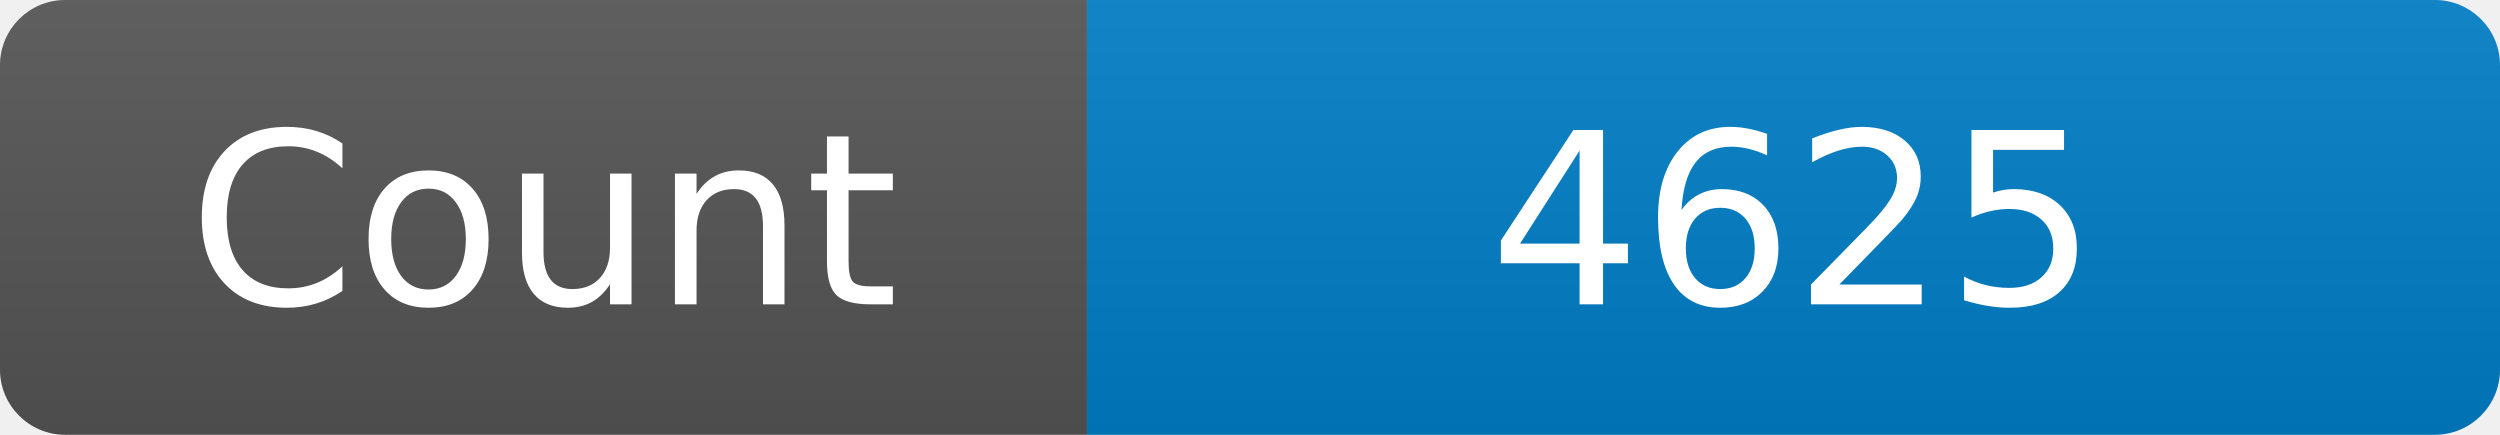
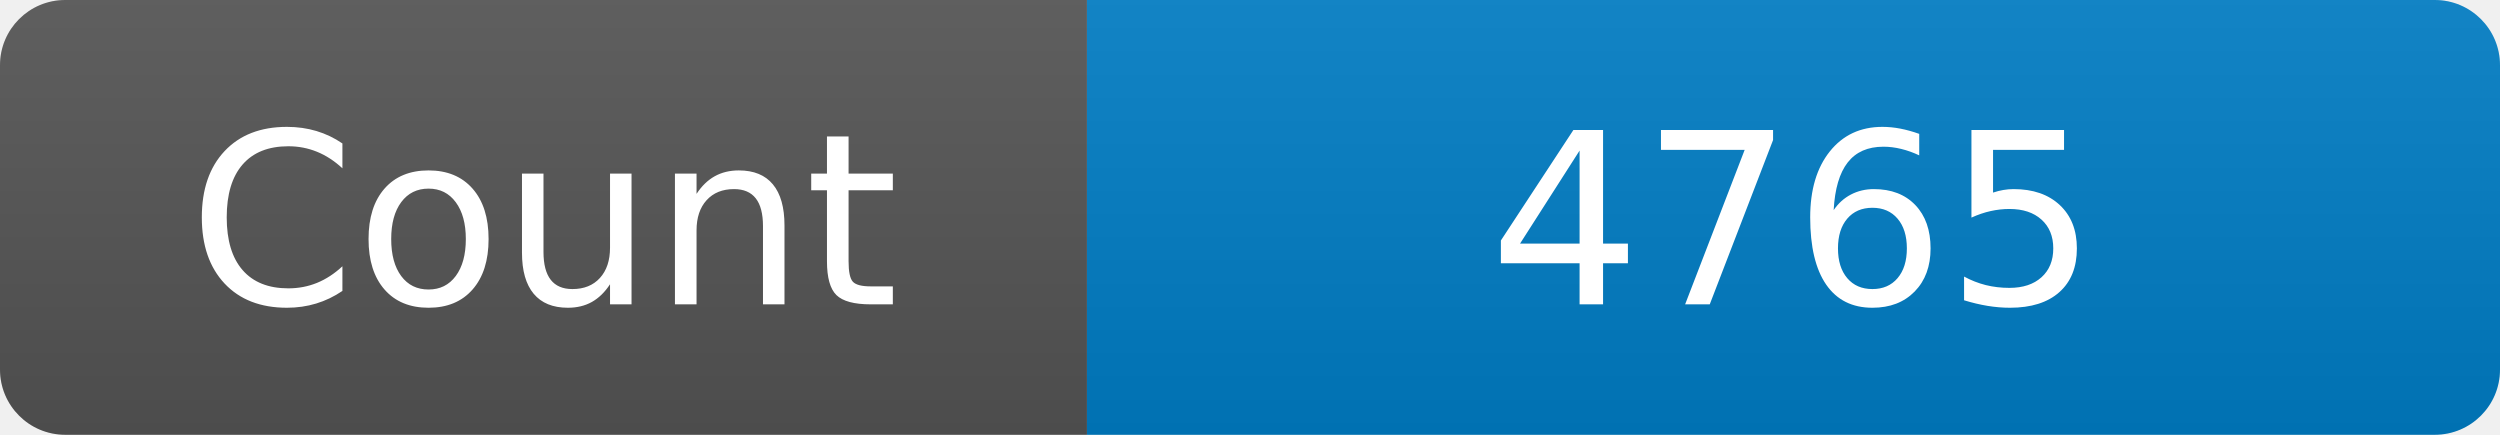
<svg xmlns="http://www.w3.org/2000/svg" width="115" height="20" role="img" aria-label="Maintained?: yes">
  <linearGradient id="s" x2="0" y2="100%">
    <stop offset="0" stop-color="#bbb" stop-opacity=".1" />
    <stop offset="1" stop-opacity=".1" />
  </linearGradient>
  <clipPath id="r">
    <rect width="115" height="20" rx="3" fill="#fff" />
  </clipPath>
  <g clip-path="url(#r)">
    <rect width="50" height="20" fill="#555" />
    <rect x="50" width="160" height="20" fill="#007ec6" />
    <rect width="115" height="20" fill="url(#s)" />
  </g>
  <g fill="#fff" text-anchor="middle" font-family="Verdana,Geneva,DejaVu Sans,sans-serif" font-size="110">
    <text x="250" y="140" transform="scale(.1)" fill="#fff">Count</text>
-     <text x="825" y="140" transform="scale(.1)" fill="#fff">4625</text>
+     <text x="825" y="140" transform="scale(.1)" fill="#fff">4765</text>
  </g>
</svg>
